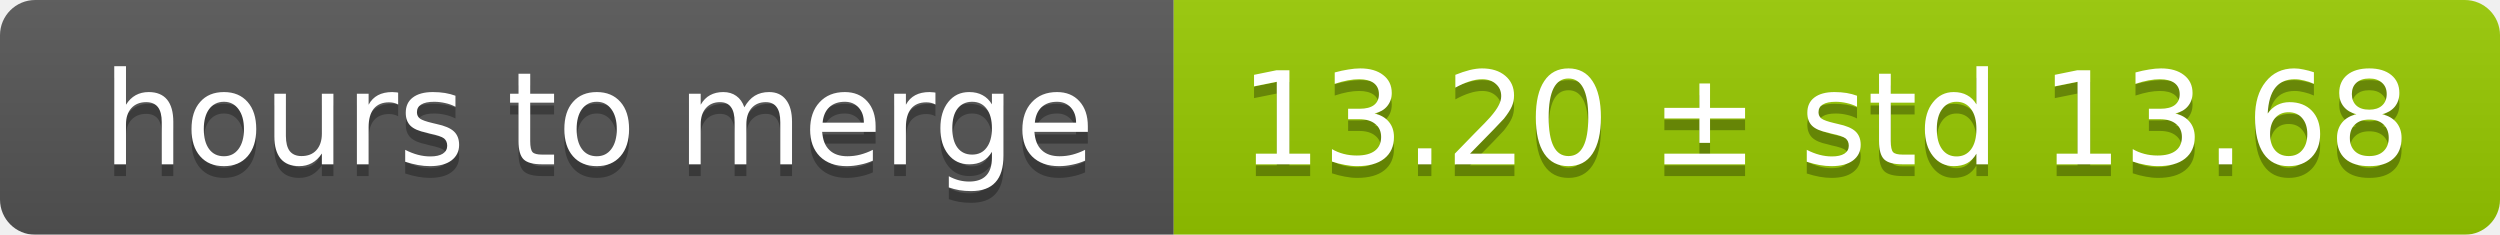
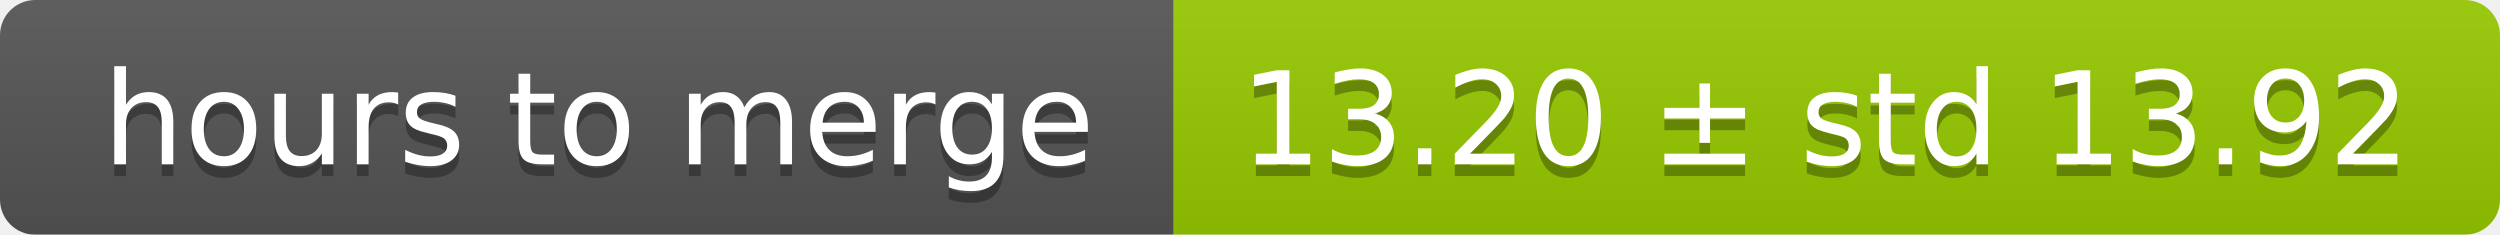
<svg xmlns="http://www.w3.org/2000/svg" width="213" height="20">
  <linearGradient id="smooth" x2="0" y2="100%">
    <stop offset="0" stop-color="#bbb" stop-opacity=".1" />
    <stop offset="1" stop-opacity=".1" />
  </linearGradient>
  <mask id="round">
    <rect width="213" height="20" rx="3" fill="#fff" />
  </mask>
  <g mask="url(#round)">
    <rect width="100" height="20" fill="#555" />
    <rect x="100" width="113" height="20" fill="#97ca00" />
    <rect width="213" height="20" fill="url(#smooth)" />
  </g>
  <g fill="#fff" text-anchor="middle" font-family="DejaVu Sans,Verdana,Geneva,sans-serif" font-size="11">
    <text x="51" y="15" fill="#010101" fill-opacity=".3">hours to merge</text>
    <text x="51" y="14">hours to merge</text>
-     <text x="155.5" y="15" fill="#010101" fill-opacity=".3">13.20 ± std 13.68</text>
-     <text x="155.5" y="14">13.20 ± std 13.68</text>
+     <text x="155.5" y="15" fill="#010101" fill-opacity=".3">13.20 ± std 13.92</text>
+     <text x="155.5" y="14">13.20 ± std 13.92</text>
  </g>
</svg>
